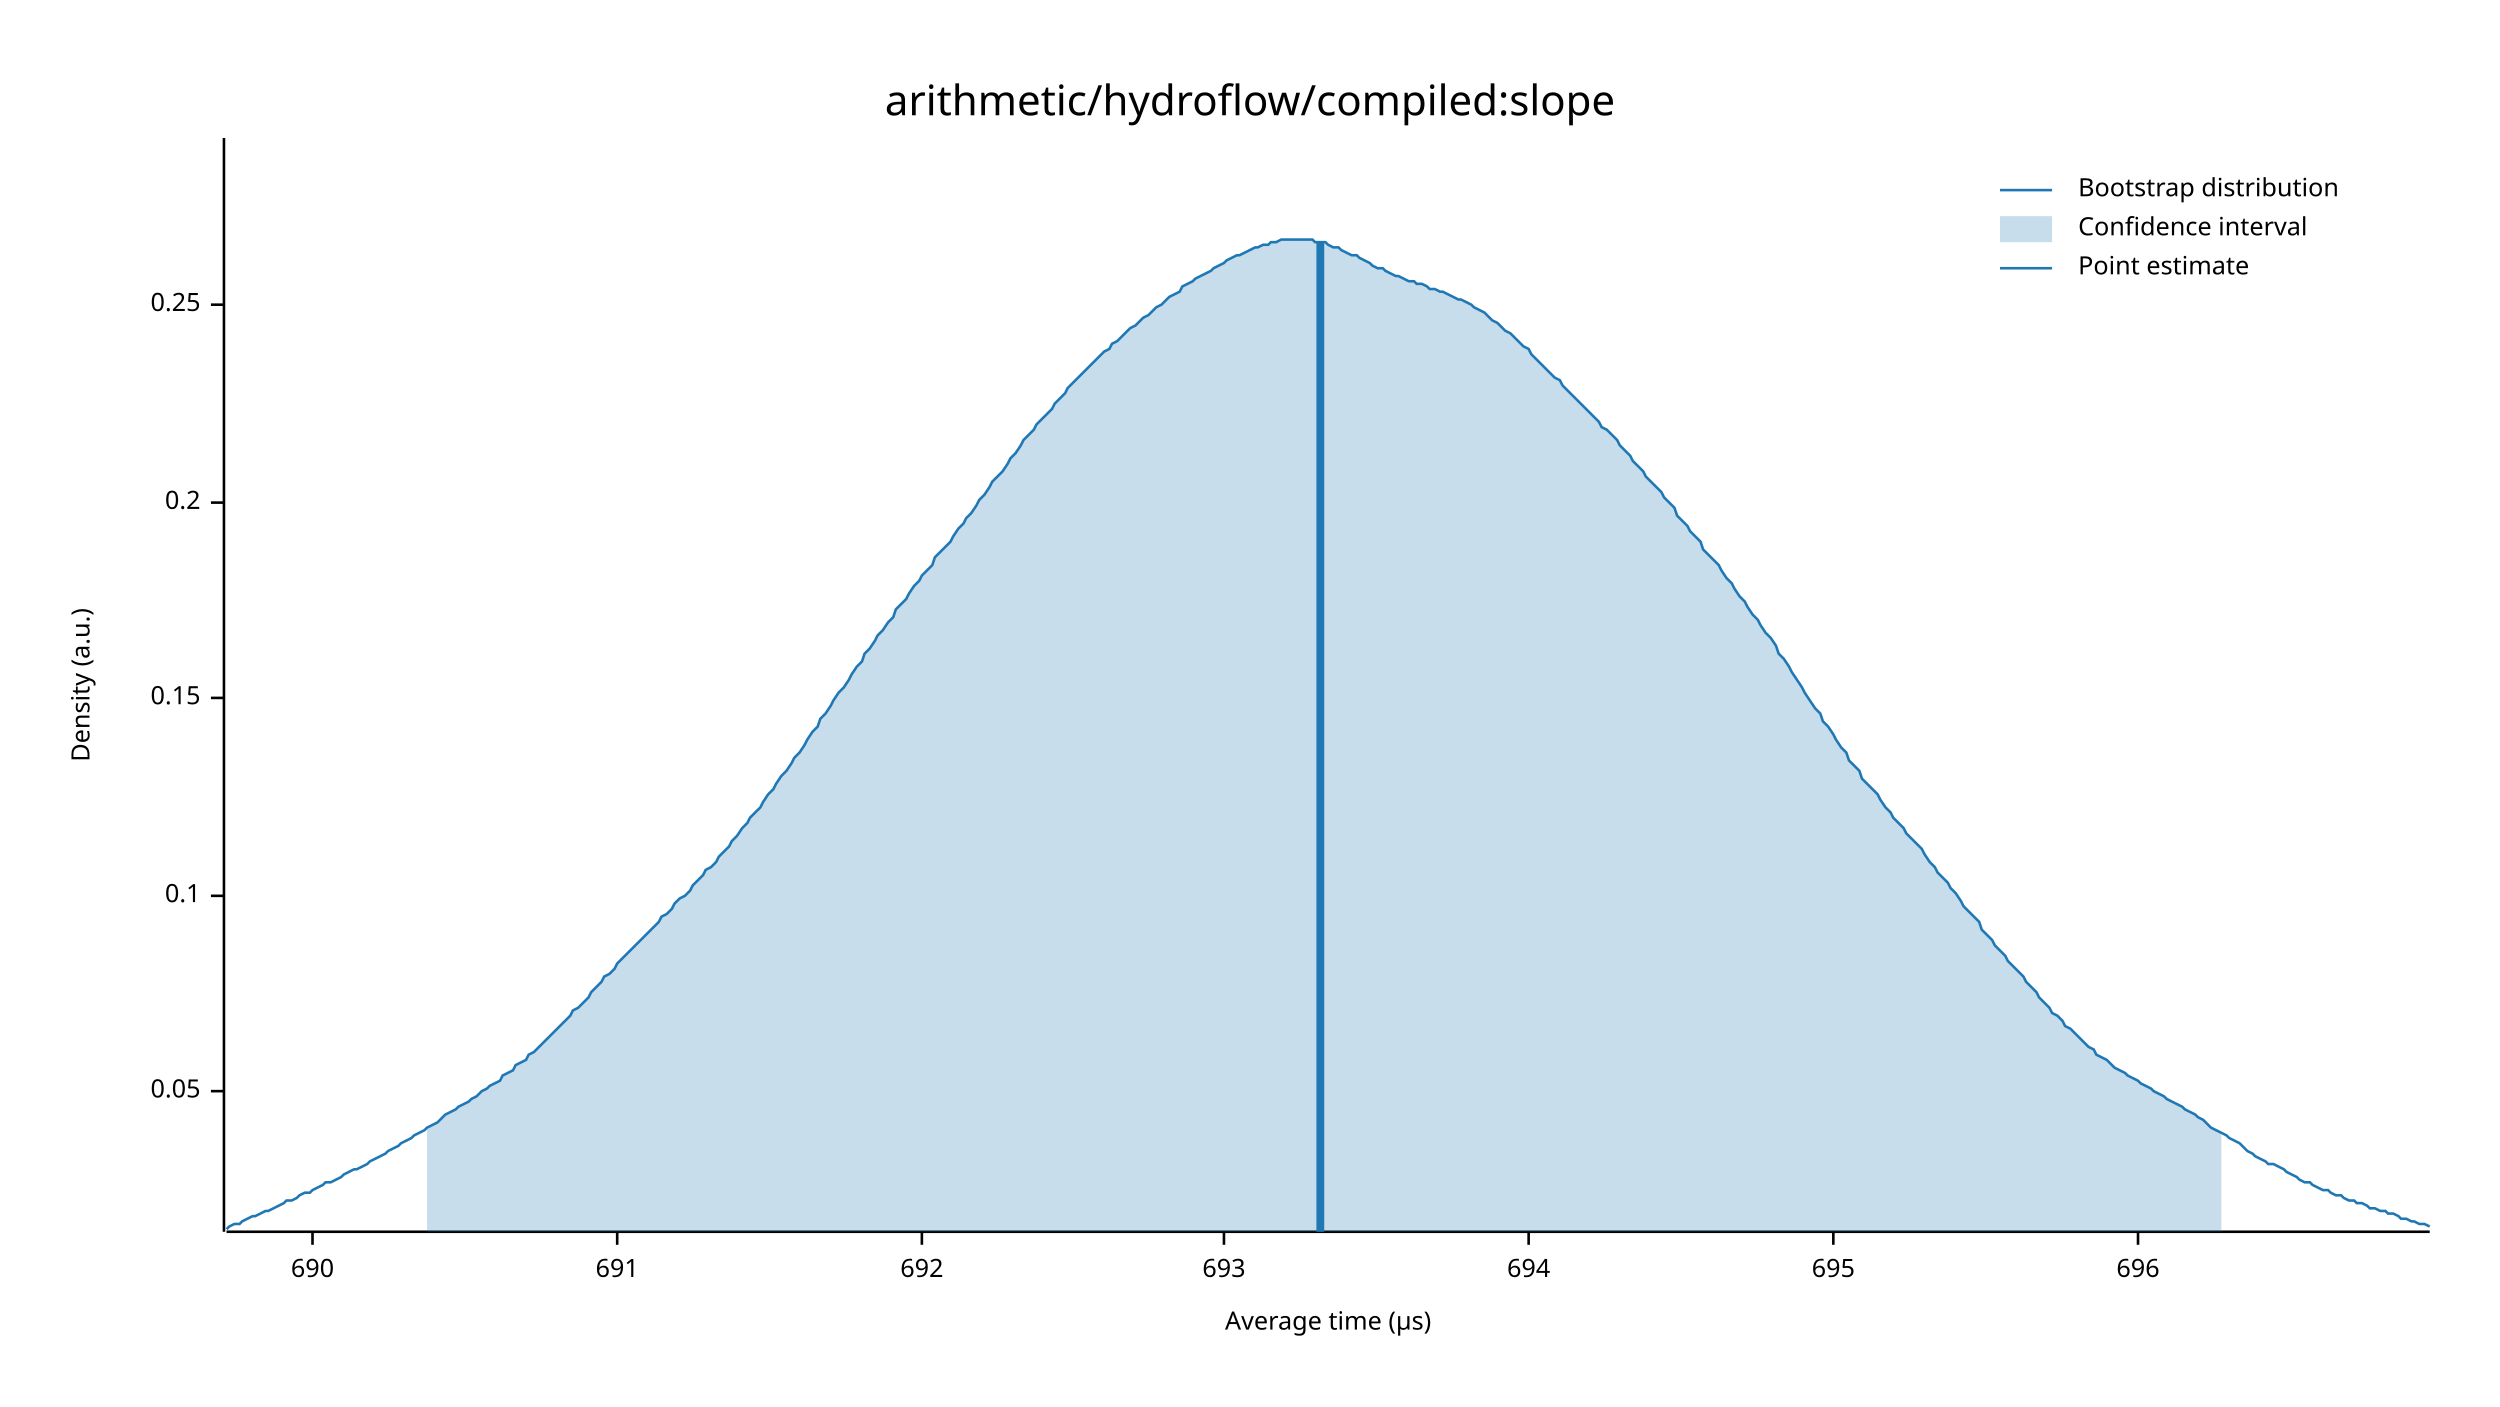
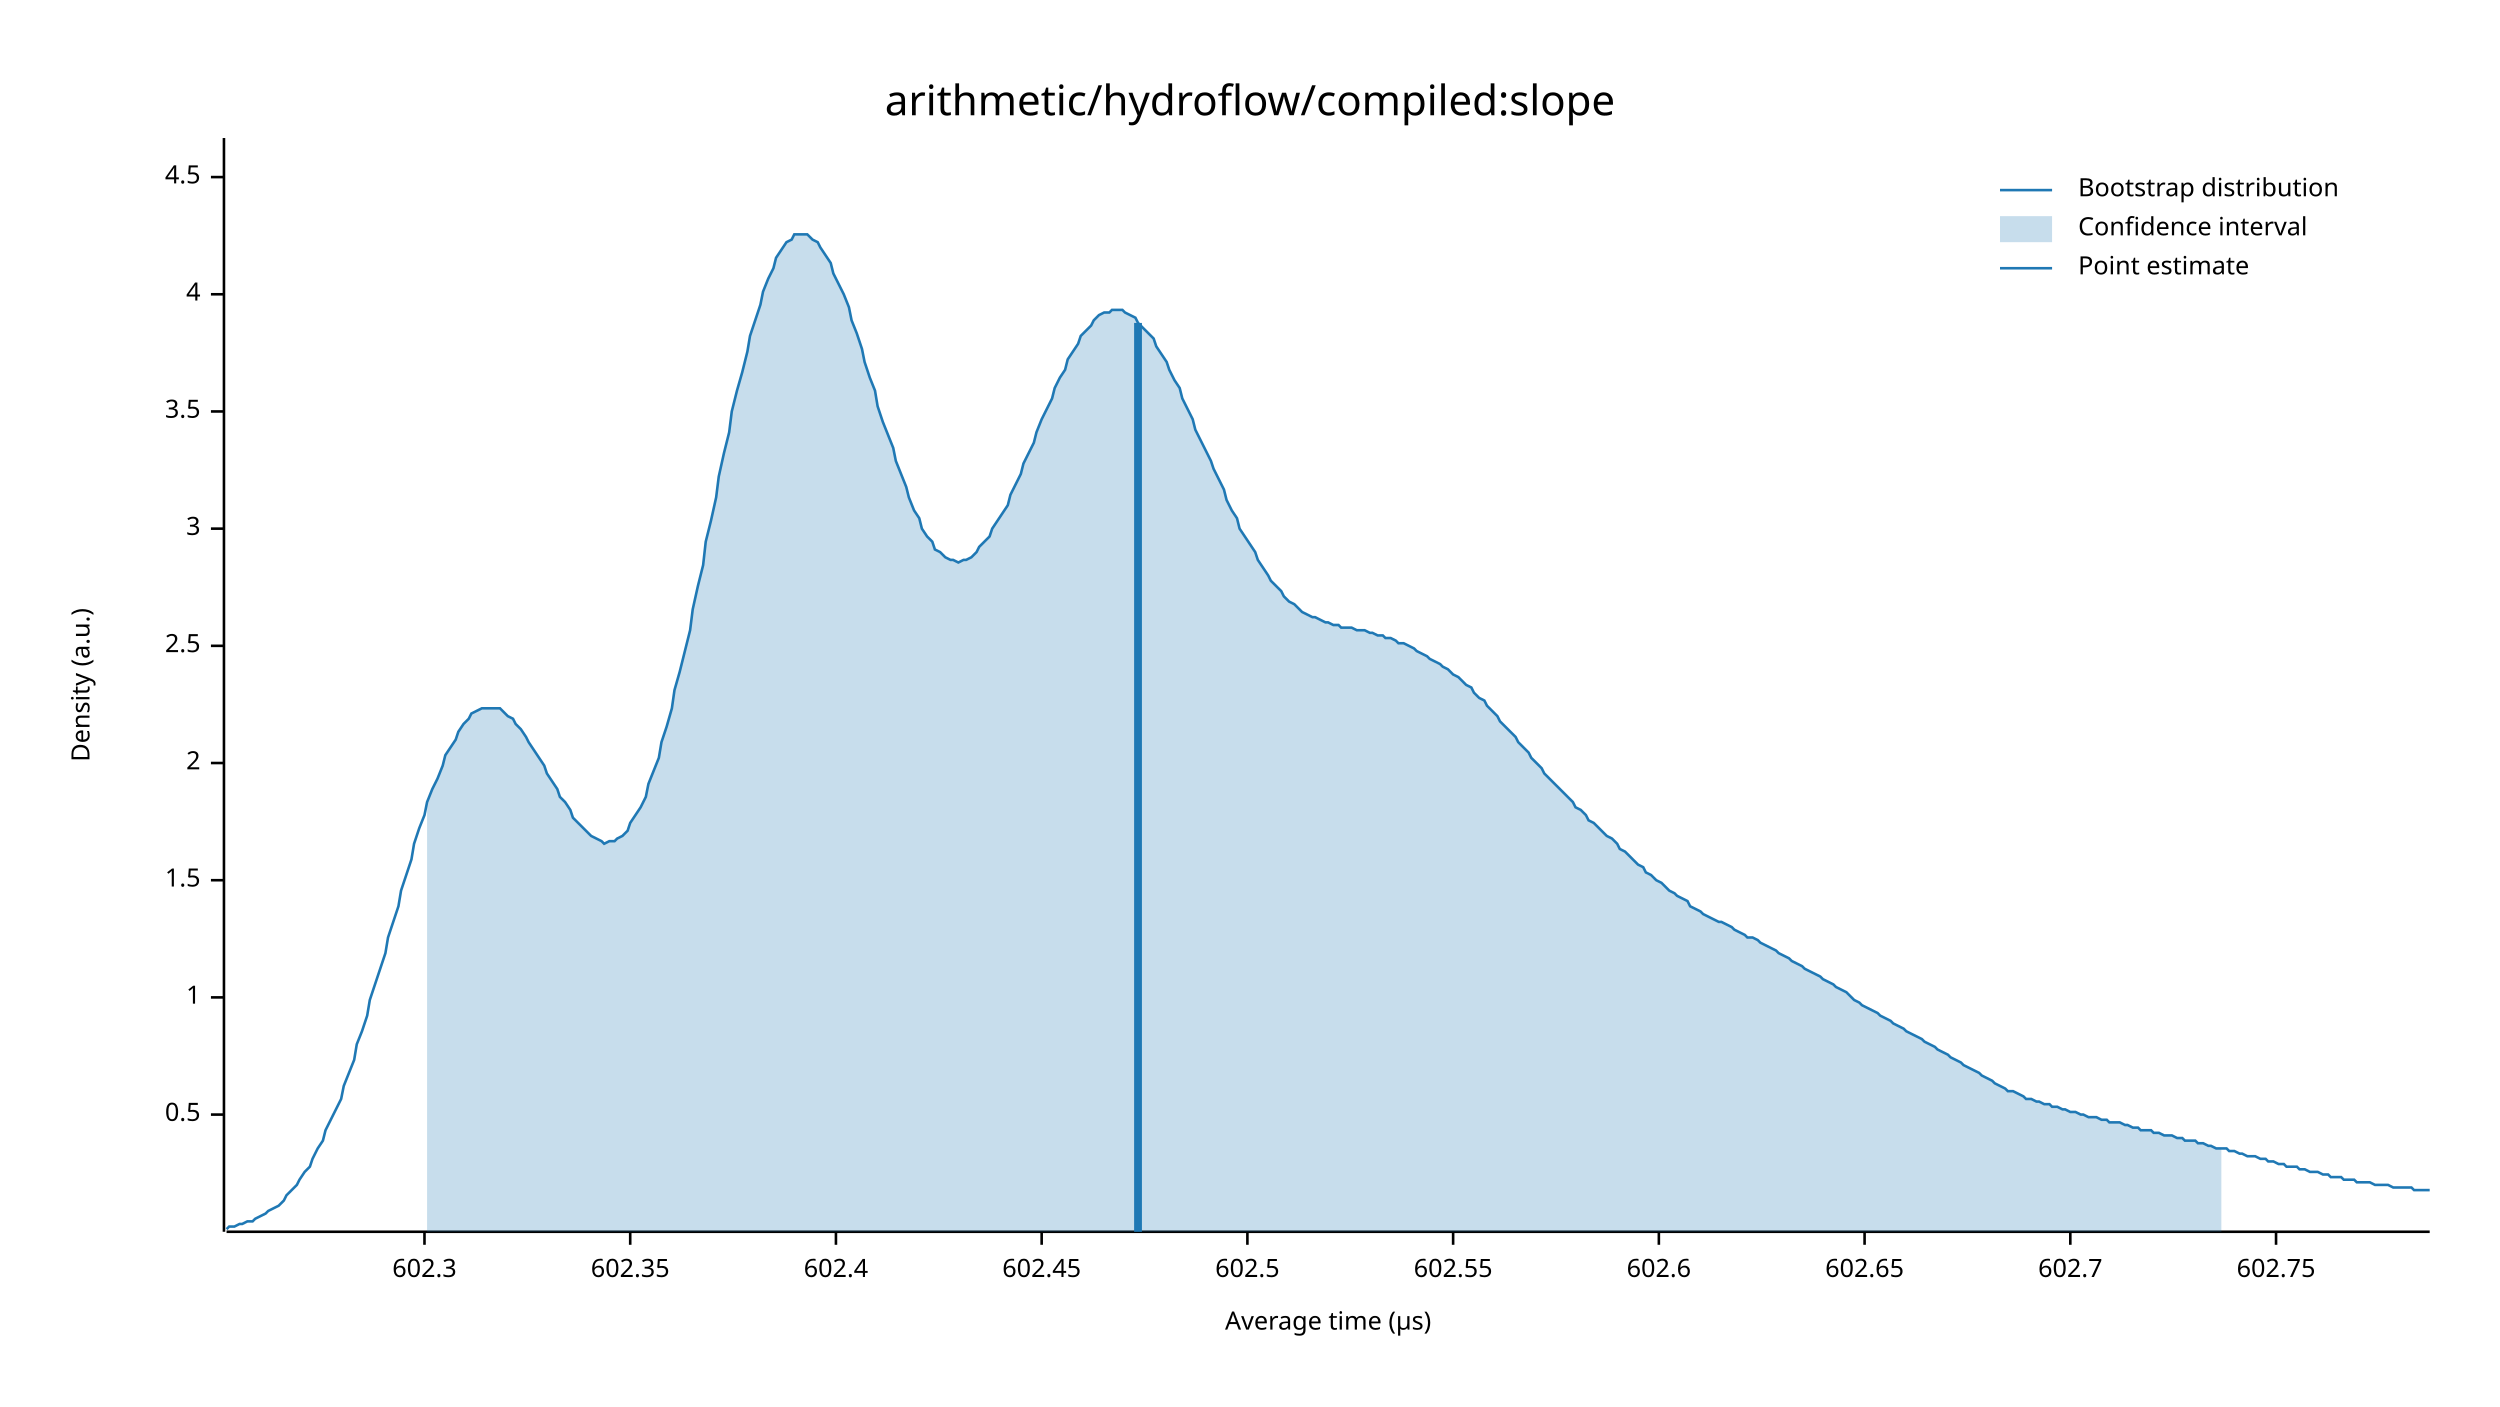
<svg xmlns="http://www.w3.org/2000/svg" width="960" height="540" viewBox="0 0 960 540">
  <text x="480" y="32" dy="0.76em" text-anchor="middle" font-family="sans-serif" font-size="16.129" opacity="1" fill="#000000">
arithmetic/hydroflow/compiled:slope
</text>
  <text x="27" y="263" dy="0.76em" text-anchor="middle" font-family="sans-serif" font-size="9.677" opacity="1" fill="#000000" transform="rotate(270, 27, 263)">
Density (a.u.)
</text>
  <text x="510" y="513" dy="-0.5ex" text-anchor="middle" font-family="sans-serif" font-size="9.677" opacity="1" fill="#000000">
Average time (µs)
</text>
  <polyline fill="none" opacity="1" stroke="#000000" stroke-width="1" points="86,53 86,473 " />
-   <text x="77" y="419" dy="0.5ex" text-anchor="end" font-family="sans-serif" font-size="9.677" opacity="1" fill="#000000">
- 0.05
+   <text x="77" y="428" dy="0.5ex" text-anchor="end" font-family="sans-serif" font-size="9.677" opacity="1" fill="#000000">
+ 0.5
</text>
-   <polyline fill="none" opacity="1" stroke="#000000" stroke-width="1" points="81,419 86,419 " />
-   <text x="77" y="344" dy="0.5ex" text-anchor="end" font-family="sans-serif" font-size="9.677" opacity="1" fill="#000000">
- 0.1
+   <polyline fill="none" opacity="1" stroke="#000000" stroke-width="1" points="81,428 86,428 " />
+   <text x="77" y="383" dy="0.5ex" text-anchor="end" font-family="sans-serif" font-size="9.677" opacity="1" fill="#000000">
+ 1
</text>
-   <polyline fill="none" opacity="1" stroke="#000000" stroke-width="1" points="81,344 86,344 " />
-   <text x="77" y="268" dy="0.5ex" text-anchor="end" font-family="sans-serif" font-size="9.677" opacity="1" fill="#000000">
- 0.15
+   <polyline fill="none" opacity="1" stroke="#000000" stroke-width="1" points="81,383 86,383 " />
+   <text x="77" y="338" dy="0.5ex" text-anchor="end" font-family="sans-serif" font-size="9.677" opacity="1" fill="#000000">
+ 1.5
</text>
-   <polyline fill="none" opacity="1" stroke="#000000" stroke-width="1" points="81,268 86,268 " />
-   <text x="77" y="193" dy="0.5ex" text-anchor="end" font-family="sans-serif" font-size="9.677" opacity="1" fill="#000000">
- 0.2
+   <polyline fill="none" opacity="1" stroke="#000000" stroke-width="1" points="81,338 86,338 " />
+   <text x="77" y="293" dy="0.5ex" text-anchor="end" font-family="sans-serif" font-size="9.677" opacity="1" fill="#000000">
+ 2
</text>
-   <polyline fill="none" opacity="1" stroke="#000000" stroke-width="1" points="81,193 86,193 " />
-   <text x="77" y="117" dy="0.5ex" text-anchor="end" font-family="sans-serif" font-size="9.677" opacity="1" fill="#000000">
- 0.25
+   <polyline fill="none" opacity="1" stroke="#000000" stroke-width="1" points="81,293 86,293 " />
+   <text x="77" y="248" dy="0.5ex" text-anchor="end" font-family="sans-serif" font-size="9.677" opacity="1" fill="#000000">
+ 2.5
</text>
-   <polyline fill="none" opacity="1" stroke="#000000" stroke-width="1" points="81,117 86,117 " />
+   <polyline fill="none" opacity="1" stroke="#000000" stroke-width="1" points="81,248 86,248 " />
+   <text x="77" y="203" dy="0.5ex" text-anchor="end" font-family="sans-serif" font-size="9.677" opacity="1" fill="#000000">
+ 3
+ </text>
+   <polyline fill="none" opacity="1" stroke="#000000" stroke-width="1" points="81,203 86,203 " />
+   <text x="77" y="158" dy="0.5ex" text-anchor="end" font-family="sans-serif" font-size="9.677" opacity="1" fill="#000000">
+ 3.5
+ </text>
+   <polyline fill="none" opacity="1" stroke="#000000" stroke-width="1" points="81,158 86,158 " />
+   <text x="77" y="113" dy="0.5ex" text-anchor="end" font-family="sans-serif" font-size="9.677" opacity="1" fill="#000000">
+ 4
+ </text>
+   <polyline fill="none" opacity="1" stroke="#000000" stroke-width="1" points="81,113 86,113 " />
+   <text x="77" y="68" dy="0.5ex" text-anchor="end" font-family="sans-serif" font-size="9.677" opacity="1" fill="#000000">
+ 4.5
+ </text>
+   <polyline fill="none" opacity="1" stroke="#000000" stroke-width="1" points="81,68 86,68 " />
  <polyline fill="none" opacity="1" stroke="#000000" stroke-width="1" points="87,473 933,473 " />
-   <text x="120" y="483" dy="0.76em" text-anchor="middle" font-family="sans-serif" font-size="9.677" opacity="1" fill="#000000">
- 690
+   <text x="163" y="483" dy="0.76em" text-anchor="middle" font-family="sans-serif" font-size="9.677" opacity="1" fill="#000000">
+ 602.3
</text>
-   <polyline fill="none" opacity="1" stroke="#000000" stroke-width="1" points="120,473 120,478 " />
-   <text x="237" y="483" dy="0.76em" text-anchor="middle" font-family="sans-serif" font-size="9.677" opacity="1" fill="#000000">
- 691
+   <polyline fill="none" opacity="1" stroke="#000000" stroke-width="1" points="163,473 163,478 " />
+   <text x="242" y="483" dy="0.76em" text-anchor="middle" font-family="sans-serif" font-size="9.677" opacity="1" fill="#000000">
+ 602.35
</text>
-   <polyline fill="none" opacity="1" stroke="#000000" stroke-width="1" points="237,473 237,478 " />
-   <text x="354" y="483" dy="0.76em" text-anchor="middle" font-family="sans-serif" font-size="9.677" opacity="1" fill="#000000">
- 692
+   <polyline fill="none" opacity="1" stroke="#000000" stroke-width="1" points="242,473 242,478 " />
+   <text x="321" y="483" dy="0.76em" text-anchor="middle" font-family="sans-serif" font-size="9.677" opacity="1" fill="#000000">
+ 602.4
</text>
-   <polyline fill="none" opacity="1" stroke="#000000" stroke-width="1" points="354,473 354,478 " />
-   <text x="470" y="483" dy="0.76em" text-anchor="middle" font-family="sans-serif" font-size="9.677" opacity="1" fill="#000000">
- 693
+   <polyline fill="none" opacity="1" stroke="#000000" stroke-width="1" points="321,473 321,478 " />
+   <text x="400" y="483" dy="0.76em" text-anchor="middle" font-family="sans-serif" font-size="9.677" opacity="1" fill="#000000">
+ 602.45
</text>
-   <polyline fill="none" opacity="1" stroke="#000000" stroke-width="1" points="470,473 470,478 " />
-   <text x="587" y="483" dy="0.76em" text-anchor="middle" font-family="sans-serif" font-size="9.677" opacity="1" fill="#000000">
- 694
+   <polyline fill="none" opacity="1" stroke="#000000" stroke-width="1" points="400,473 400,478 " />
+   <text x="479" y="483" dy="0.76em" text-anchor="middle" font-family="sans-serif" font-size="9.677" opacity="1" fill="#000000">
+ 602.5
</text>
-   <polyline fill="none" opacity="1" stroke="#000000" stroke-width="1" points="587,473 587,478 " />
-   <text x="704" y="483" dy="0.76em" text-anchor="middle" font-family="sans-serif" font-size="9.677" opacity="1" fill="#000000">
- 695
+   <polyline fill="none" opacity="1" stroke="#000000" stroke-width="1" points="479,473 479,478 " />
+   <text x="558" y="483" dy="0.76em" text-anchor="middle" font-family="sans-serif" font-size="9.677" opacity="1" fill="#000000">
+ 602.55
</text>
-   <polyline fill="none" opacity="1" stroke="#000000" stroke-width="1" points="704,473 704,478 " />
-   <text x="821" y="483" dy="0.76em" text-anchor="middle" font-family="sans-serif" font-size="9.677" opacity="1" fill="#000000">
- 696
+   <polyline fill="none" opacity="1" stroke="#000000" stroke-width="1" points="558,473 558,478 " />
+   <text x="637" y="483" dy="0.76em" text-anchor="middle" font-family="sans-serif" font-size="9.677" opacity="1" fill="#000000">
+ 602.6
</text>
-   <polyline fill="none" opacity="1" stroke="#000000" stroke-width="1" points="821,473 821,478 " />
-   <polyline fill="none" opacity="1" stroke="#1F78B4" stroke-width="1" points="87,472 88,471 90,470 92,470 93,469 95,468 97,467 98,467 100,466 102,465 103,465 105,464 107,463 109,462 110,461 112,461 114,460 115,459 117,458 119,458 120,457 122,456 124,455 125,454 127,454 129,453 131,452 132,451 134,450 136,449 137,449 139,448 141,447 142,446 144,445 146,444 148,443 149,442 151,441 153,440 154,439 156,438 158,437 159,436 161,435 163,434 164,433 166,432 168,431 170,429 171,428 173,427 175,426 176,425 178,424 180,423 181,422 183,421 185,419 187,418 188,417 190,416 192,415 193,413 195,412 197,411 198,409 200,408 202,407 203,405 205,404 207,402 209,400 210,399 212,397 214,395 215,394 217,392 219,390 220,388 222,387 224,385 226,383 227,381 229,379 231,377 232,375 234,374 236,372 237,370 239,368 241,366 242,365 244,363 246,361 248,359 249,358 251,356 253,354 254,352 256,351 258,349 259,347 261,345 263,344 265,342 266,340 268,338 270,336 271,334 273,333 275,331 276,329 278,327 280,325 281,323 283,321 285,318 287,316 288,314 290,312 292,310 293,308 295,305 297,303 298,301 300,298 302,296 304,293 305,291 307,289 309,286 310,284 312,281 314,279 315,276 317,274 319,271 320,269 322,266 324,264 326,261 327,259 329,256 331,254 332,251 334,249 336,246 337,244 339,242 341,239 343,237 344,234 346,232 348,230 349,228 351,225 353,223 354,221 356,219 358,217 359,214 361,212 363,210 365,208 366,206 368,203 370,201 371,199 373,197 375,194 376,192 378,190 380,187 381,185 383,183 385,181 387,178 388,176 390,174 392,171 393,169 395,167 397,165 398,163 400,161 402,159 404,157 405,155 407,153 409,151 410,149 412,147 414,145 415,144 417,142 419,140 420,139 422,137 424,135 426,134 427,132 429,131 431,129 432,128 434,126 436,125 437,124 439,122 441,121 443,119 444,118 446,117 448,115 449,114 451,113 453,112 454,110 456,109 458,108 459,107 461,106 463,105 465,104 466,103 468,102 470,101 471,100 473,99 475,98 476,98 478,97 480,96 482,95 483,95 485,94 487,94 488,93 490,93 492,92 493,92 495,92 497,92 498,92 500,92 502,92 504,92 505,93 507,93 509,93 510,94 512,95 514,95 515,96 517,97 519,98 521,98 522,99 524,100 526,101 527,102 529,103 531,103 532,104 534,105 536,106 537,106 539,107 541,108 543,108 544,109 546,109 548,110 549,111 551,111 553,112 554,112 556,113 558,114 560,115 561,115 563,116 565,117 566,118 568,119 570,120 571,121 573,123 575,124 576,125 578,127 580,128 582,130 583,131 585,133 587,134 588,136 590,138 592,140 593,141 595,143 597,145 599,146 600,148 602,150 604,152 605,153 607,155 609,157 610,158 612,160 614,162 615,164 617,165 619,167 621,169 622,171 624,173 626,175 627,177 629,179 631,181 632,183 634,185 636,187 638,189 639,191 641,193 643,195 644,198 646,200 648,202 649,204 651,206 653,208 654,211 656,213 658,215 660,217 661,219 663,222 665,224 666,226 668,229 670,231 671,233 673,236 675,238 676,240 678,243 680,245 682,248 683,251 685,253 687,256 688,258 690,261 692,264 693,266 695,269 697,272 699,274 700,277 702,279 704,282 705,284 707,287 709,289 710,292 712,294 714,296 715,299 717,301 719,303 721,305 722,307 724,310 726,312 727,314 729,316 731,318 732,320 734,322 736,324 738,326 739,328 741,331 743,333 744,335 746,337 748,339 749,341 751,343 753,346 754,348 756,350 758,352 760,354 761,357 763,359 765,361 766,363 768,365 770,367 771,369 773,371 775,373 777,375 778,377 780,379 782,381 783,383 785,385 787,387 788,389 790,390 792,392 793,394 795,395 797,397 799,399 800,400 802,402 804,403 805,405 807,406 809,407 810,408 812,410 814,411 816,412 817,413 819,414 821,415 822,416 824,417 826,418 827,419 829,420 831,421 832,422 834,423 836,424 838,425 839,426 841,427 843,428 844,429 846,430 848,432 849,433 851,434 853,435 855,436 856,437 858,438 860,439 861,440 863,442 865,443 866,444 868,445 870,446 871,447 873,447 875,448 877,449 878,450 880,451 882,452 883,453 885,454 887,454 888,455 890,456 892,457 894,457 895,458 897,459 899,459 900,460 902,461 904,461 905,462 907,462 909,463 910,464 912,464 914,465 916,465 917,466 919,466 921,467 922,468 924,468 926,469 927,469 929,470 931,470 933,471 " />
-   <polygon opacity="0.25" fill="#1F78B4" points="164,433 166,432 168,431 170,429 171,428 173,427 175,426 176,425 178,424 180,423 181,422 183,421 185,419 187,418 188,417 190,416 192,415 193,413 195,412 197,411 198,409 200,408 202,407 203,405 205,404 207,402 209,400 210,399 212,397 214,395 215,394 217,392 219,390 220,388 222,387 224,385 226,383 227,381 229,379 231,377 232,375 234,374 236,372 237,370 239,368 241,366 242,365 244,363 246,361 248,359 249,358 251,356 253,354 254,352 256,351 258,349 259,347 261,345 263,344 265,342 266,340 268,338 270,336 271,334 273,333 275,331 276,329 278,327 280,325 281,323 283,321 285,318 287,316 288,314 290,312 292,310 293,308 295,305 297,303 298,301 300,298 302,296 304,293 305,291 307,289 309,286 310,284 312,281 314,279 315,276 317,274 319,271 320,269 322,266 324,264 326,261 327,259 329,256 331,254 332,251 334,249 336,246 337,244 339,242 341,239 343,237 344,234 346,232 348,230 349,228 351,225 353,223 354,221 356,219 358,217 359,214 361,212 363,210 365,208 366,206 368,203 370,201 371,199 373,197 375,194 376,192 378,190 380,187 381,185 383,183 385,181 387,178 388,176 390,174 392,171 393,169 395,167 397,165 398,163 400,161 402,159 404,157 405,155 407,153 409,151 410,149 412,147 414,145 415,144 417,142 419,140 420,139 422,137 424,135 426,134 427,132 429,131 431,129 432,128 434,126 436,125 437,124 439,122 441,121 443,119 444,118 446,117 448,115 449,114 451,113 453,112 454,110 456,109 458,108 459,107 461,106 463,105 465,104 466,103 468,102 470,101 471,100 473,99 475,98 476,98 478,97 480,96 482,95 483,95 485,94 487,94 488,93 490,93 492,92 493,92 495,92 497,92 498,92 500,92 502,92 504,92 505,93 507,93 509,93 510,94 512,95 514,95 515,96 517,97 519,98 521,98 522,99 524,100 526,101 527,102 529,103 531,103 532,104 534,105 536,106 537,106 539,107 541,108 543,108 544,109 546,109 548,110 549,111 551,111 553,112 554,112 556,113 558,114 560,115 561,115 563,116 565,117 566,118 568,119 570,120 571,121 573,123 575,124 576,125 578,127 580,128 582,130 583,131 585,133 587,134 588,136 590,138 592,140 593,141 595,143 597,145 599,146 600,148 602,150 604,152 605,153 607,155 609,157 610,158 612,160 614,162 615,164 617,165 619,167 621,169 622,171 624,173 626,175 627,177 629,179 631,181 632,183 634,185 636,187 638,189 639,191 641,193 643,195 644,198 646,200 648,202 649,204 651,206 653,208 654,211 656,213 658,215 660,217 661,219 663,222 665,224 666,226 668,229 670,231 671,233 673,236 675,238 676,240 678,243 680,245 682,248 683,251 685,253 687,256 688,258 690,261 692,264 693,266 695,269 697,272 699,274 700,277 702,279 704,282 705,284 707,287 709,289 710,292 712,294 714,296 715,299 717,301 719,303 721,305 722,307 724,310 726,312 727,314 729,316 731,318 732,320 734,322 736,324 738,326 739,328 741,331 743,333 744,335 746,337 748,339 749,341 751,343 753,346 754,348 756,350 758,352 760,354 761,357 763,359 765,361 766,363 768,365 770,367 771,369 773,371 775,373 777,375 778,377 780,379 782,381 783,383 785,385 787,387 788,389 790,390 792,392 793,394 795,395 797,397 799,399 800,400 802,402 804,403 805,405 807,406 809,407 810,408 812,410 814,411 816,412 817,413 819,414 821,415 822,416 824,417 826,418 827,419 829,420 831,421 832,422 834,423 836,424 838,425 839,426 841,427 843,428 844,429 846,430 848,432 849,433 851,434 853,435 853,473 164,473 " />
-   <polyline fill="none" opacity="1" stroke="#1F78B4" stroke-width="3" points="507,473 507,93 " />
+   <polyline fill="none" opacity="1" stroke="#000000" stroke-width="1" points="637,473 637,478 " />
+   <text x="716" y="483" dy="0.76em" text-anchor="middle" font-family="sans-serif" font-size="9.677" opacity="1" fill="#000000">
+ 602.65
+ </text>
+   <polyline fill="none" opacity="1" stroke="#000000" stroke-width="1" points="716,473 716,478 " />
+   <text x="795" y="483" dy="0.76em" text-anchor="middle" font-family="sans-serif" font-size="9.677" opacity="1" fill="#000000">
+ 602.7
+ </text>
+   <polyline fill="none" opacity="1" stroke="#000000" stroke-width="1" points="795,473 795,478 " />
+   <text x="874" y="483" dy="0.76em" text-anchor="middle" font-family="sans-serif" font-size="9.677" opacity="1" fill="#000000">
+ 602.75
+ </text>
+   <polyline fill="none" opacity="1" stroke="#000000" stroke-width="1" points="874,473 874,478 " />
+   <polyline fill="none" opacity="1" stroke="#1F78B4" stroke-width="1" points="87,472 88,471 90,471 92,470 93,470 95,469 97,469 98,468 100,467 102,466 103,465 105,464 107,463 109,461 110,459 112,457 114,455 115,453 117,450 119,448 120,445 122,441 124,438 125,434 127,430 129,426 131,422 132,417 134,412 136,407 137,401 139,396 141,390 142,384 144,378 146,372 148,366 149,360 151,354 153,348 154,342 156,336 158,330 159,324 161,318 163,313 164,308 166,303 168,299 170,294 171,290 173,287 175,284 176,281 178,278 180,276 181,274 183,273 185,272 187,272 188,272 190,272 192,272 193,273 195,275 197,276 198,278 200,280 202,283 203,285 205,288 207,291 209,294 210,297 212,300 214,303 215,306 217,308 219,311 220,314 222,316 224,318 226,320 227,321 229,322 231,323 232,324 234,323 236,323 237,322 239,321 241,319 242,316 244,313 246,310 248,306 249,301 251,296 253,291 254,285 256,279 258,272 259,265 261,258 263,250 265,242 266,234 268,225 270,217 271,208 273,200 275,191 276,183 278,174 280,166 281,158 283,150 285,143 287,135 288,129 290,123 292,117 293,112 295,107 297,103 298,99 300,96 302,93 304,92 305,90 307,90 309,90 310,90 312,92 314,93 315,95 317,98 319,101 320,105 322,109 324,113 326,118 327,123 329,128 331,134 332,139 334,145 336,150 337,156 339,162 341,167 343,172 344,177 346,182 348,187 349,191 351,196 353,199 354,203 356,206 358,208 359,211 361,212 363,214 365,215 366,215 368,216 370,215 371,215 373,214 375,212 376,210 378,208 380,206 381,203 383,200 385,197 387,194 388,190 390,186 392,182 393,178 395,174 397,170 398,166 400,161 402,157 404,153 405,149 407,145 409,142 410,138 412,135 414,132 415,129 417,127 419,125 420,123 422,121 424,120 426,120 427,119 429,119 431,119 432,120 434,121 436,122 437,124 439,126 441,128 443,130 444,133 446,136 448,139 449,142 451,146 453,149 454,153 456,157 458,161 459,165 461,169 463,173 465,177 466,180 468,184 470,188 471,192 473,196 475,199 476,203 478,206 480,209 482,212 483,215 485,218 487,221 488,223 490,225 492,227 493,229 495,231 497,232 498,233 500,235 502,236 504,237 505,237 507,238 509,239 510,239 512,240 514,240 515,241 517,241 519,241 521,242 522,242 524,242 526,243 527,243 529,244 531,244 532,245 534,245 536,246 537,247 539,247 541,248 543,249 544,250 546,251 548,252 549,253 551,254 553,255 554,256 556,257 558,259 560,260 561,261 563,263 565,264 566,266 568,268 570,269 571,271 573,273 575,275 576,277 578,279 580,281 582,283 583,285 585,287 587,289 588,291 590,293 592,295 593,297 595,299 597,301 599,303 600,304 602,306 604,308 605,310 607,311 609,313 610,315 612,316 614,318 615,319 617,321 619,322 621,324 622,326 624,327 626,329 627,330 629,332 631,333 632,335 634,336 636,338 638,339 639,340 641,342 643,343 644,344 646,345 648,346 649,348 651,349 653,350 654,351 656,352 658,353 660,354 661,354 663,355 665,356 666,357 668,358 670,359 671,360 673,360 675,361 676,362 678,363 680,364 682,365 683,366 685,367 687,368 688,369 690,370 692,371 693,372 695,373 697,374 699,375 700,376 702,377 704,378 705,379 707,380 709,381 710,382 712,384 714,385 715,386 717,387 719,388 721,389 722,390 724,391 726,392 727,393 729,394 731,395 732,396 734,397 736,398 738,399 739,400 741,401 743,402 744,403 746,404 748,405 749,406 751,407 753,408 754,409 756,410 758,411 760,412 761,413 763,414 765,415 766,416 768,417 770,418 771,419 773,419 775,420 777,421 778,422 780,422 782,423 783,423 785,424 787,424 788,425 790,425 792,426 793,426 795,427 797,427 799,428 800,428 802,429 804,429 805,429 807,430 809,430 810,431 812,431 814,431 816,432 817,432 819,433 821,433 822,434 824,434 826,434 827,435 829,435 831,436 832,436 834,436 836,437 838,437 839,438 841,438 843,438 844,439 846,439 848,440 849,440 851,441 853,441 855,441 856,442 858,442 860,443 861,443 863,444 865,444 866,444 868,445 870,445 871,446 873,446 875,447 877,447 878,448 880,448 882,448 883,449 885,449 887,450 888,450 890,450 892,451 894,451 895,452 897,452 899,452 900,453 902,453 904,453 905,454 907,454 909,454 910,454 912,455 914,455 916,455 917,455 919,456 921,456 922,456 924,456 926,456 927,457 929,457 931,457 933,457 " />
+   <polygon opacity="0.25" fill="#1F78B4" points="164,308 166,303 168,299 170,294 171,290 173,287 175,284 176,281 178,278 180,276 181,274 183,273 185,272 187,272 188,272 190,272 192,272 193,273 195,275 197,276 198,278 200,280 202,283 203,285 205,288 207,291 209,294 210,297 212,300 214,303 215,306 217,308 219,311 220,314 222,316 224,318 226,320 227,321 229,322 231,323 232,324 234,323 236,323 237,322 239,321 241,319 242,316 244,313 246,310 248,306 249,301 251,296 253,291 254,285 256,279 258,272 259,265 261,258 263,250 265,242 266,234 268,225 270,217 271,208 273,200 275,191 276,183 278,174 280,166 281,158 283,150 285,143 287,135 288,129 290,123 292,117 293,112 295,107 297,103 298,99 300,96 302,93 304,92 305,90 307,90 309,90 310,90 312,92 314,93 315,95 317,98 319,101 320,105 322,109 324,113 326,118 327,123 329,128 331,134 332,139 334,145 336,150 337,156 339,162 341,167 343,172 344,177 346,182 348,187 349,191 351,196 353,199 354,203 356,206 358,208 359,211 361,212 363,214 365,215 366,215 368,216 370,215 371,215 373,214 375,212 376,210 378,208 380,206 381,203 383,200 385,197 387,194 388,190 390,186 392,182 393,178 395,174 397,170 398,166 400,161 402,157 404,153 405,149 407,145 409,142 410,138 412,135 414,132 415,129 417,127 419,125 420,123 422,121 424,120 426,120 427,119 429,119 431,119 432,120 434,121 436,122 437,124 439,126 441,128 443,130 444,133 446,136 448,139 449,142 451,146 453,149 454,153 456,157 458,161 459,165 461,169 463,173 465,177 466,180 468,184 470,188 471,192 473,196 475,199 476,203 478,206 480,209 482,212 483,215 485,218 487,221 488,223 490,225 492,227 493,229 495,231 497,232 498,233 500,235 502,236 504,237 505,237 507,238 509,239 510,239 512,240 514,240 515,241 517,241 519,241 521,242 522,242 524,242 526,243 527,243 529,244 531,244 532,245 534,245 536,246 537,247 539,247 541,248 543,249 544,250 546,251 548,252 549,253 551,254 553,255 554,256 556,257 558,259 560,260 561,261 563,263 565,264 566,266 568,268 570,269 571,271 573,273 575,275 576,277 578,279 580,281 582,283 583,285 585,287 587,289 588,291 590,293 592,295 593,297 595,299 597,301 599,303 600,304 602,306 604,308 605,310 607,311 609,313 610,315 612,316 614,318 615,319 617,321 619,322 621,324 622,326 624,327 626,329 627,330 629,332 631,333 632,335 634,336 636,338 638,339 639,340 641,342 643,343 644,344 646,345 648,346 649,348 651,349 653,350 654,351 656,352 658,353 660,354 661,354 663,355 665,356 666,357 668,358 670,359 671,360 673,360 675,361 676,362 678,363 680,364 682,365 683,366 685,367 687,368 688,369 690,370 692,371 693,372 695,373 697,374 699,375 700,376 702,377 704,378 705,379 707,380 709,381 710,382 712,384 714,385 715,386 717,387 719,388 721,389 722,390 724,391 726,392 727,393 729,394 731,395 732,396 734,397 736,398 738,399 739,400 741,401 743,402 744,403 746,404 748,405 749,406 751,407 753,408 754,409 756,410 758,411 760,412 761,413 763,414 765,415 766,416 768,417 770,418 771,419 773,419 775,420 777,421 778,422 780,422 782,423 783,423 785,424 787,424 788,425 790,425 792,426 793,426 795,427 797,427 799,428 800,428 802,429 804,429 805,429 807,430 809,430 810,431 812,431 814,431 816,432 817,432 819,433 821,433 822,434 824,434 826,434 827,435 829,435 831,436 832,436 834,436 836,437 838,437 839,438 841,438 843,438 844,439 846,439 848,440 849,440 851,441 853,441 853,473 164,473 " />
+   <polyline fill="none" opacity="1" stroke="#1F78B4" stroke-width="3" points="437,473 437,124 " />
  <text x="798" y="68" dy="0.76em" text-anchor="start" font-family="sans-serif" font-size="9.677" opacity="1" fill="#000000">
Bootstrap distribution
</text>
  <text x="798" y="83" dy="0.76em" text-anchor="start" font-family="sans-serif" font-size="9.677" opacity="1" fill="#000000">
Confidence interval
</text>
  <text x="798" y="98" dy="0.76em" text-anchor="start" font-family="sans-serif" font-size="9.677" opacity="1" fill="#000000">
Point estimate
</text>
  <polyline fill="none" opacity="1" stroke="#1F78B4" stroke-width="1" points="768,73 788,73 " />
  <rect x="768" y="83" width="20" height="10" opacity="0.25" fill="#1F78B4" stroke="none" />
  <polyline fill="none" opacity="1" stroke="#1F78B4" stroke-width="1" points="768,103 788,103 " />
</svg>
